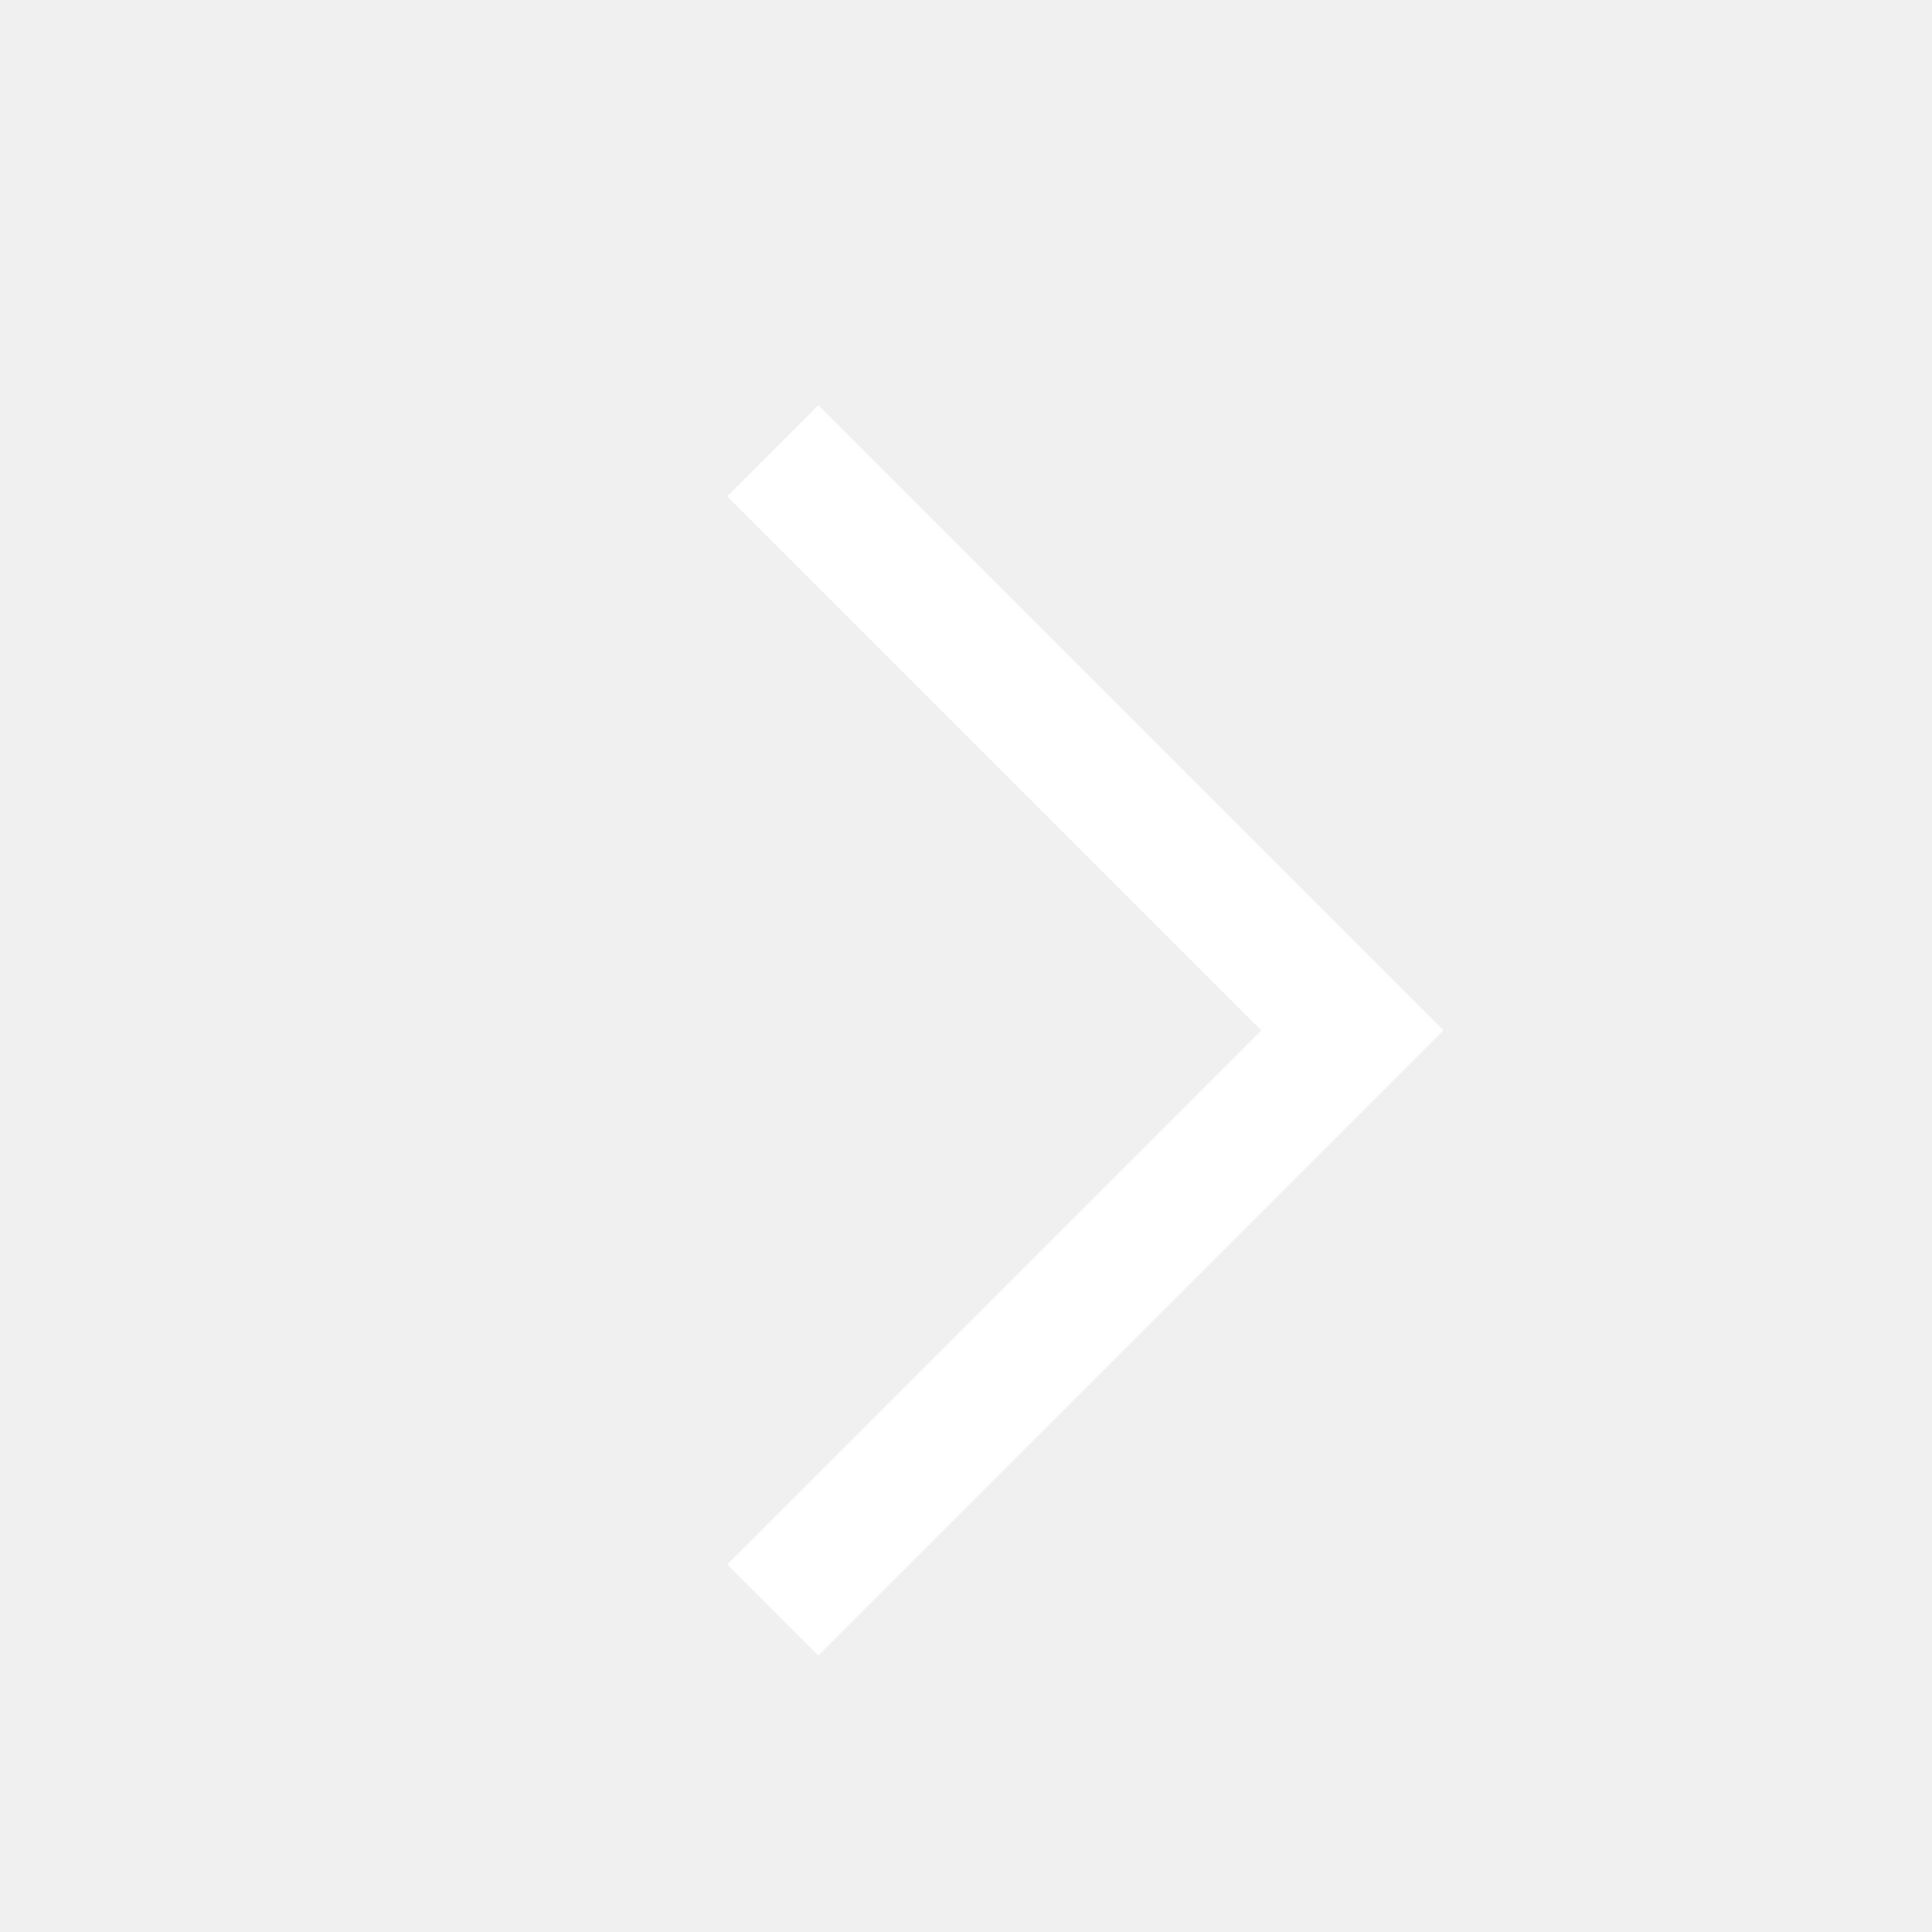
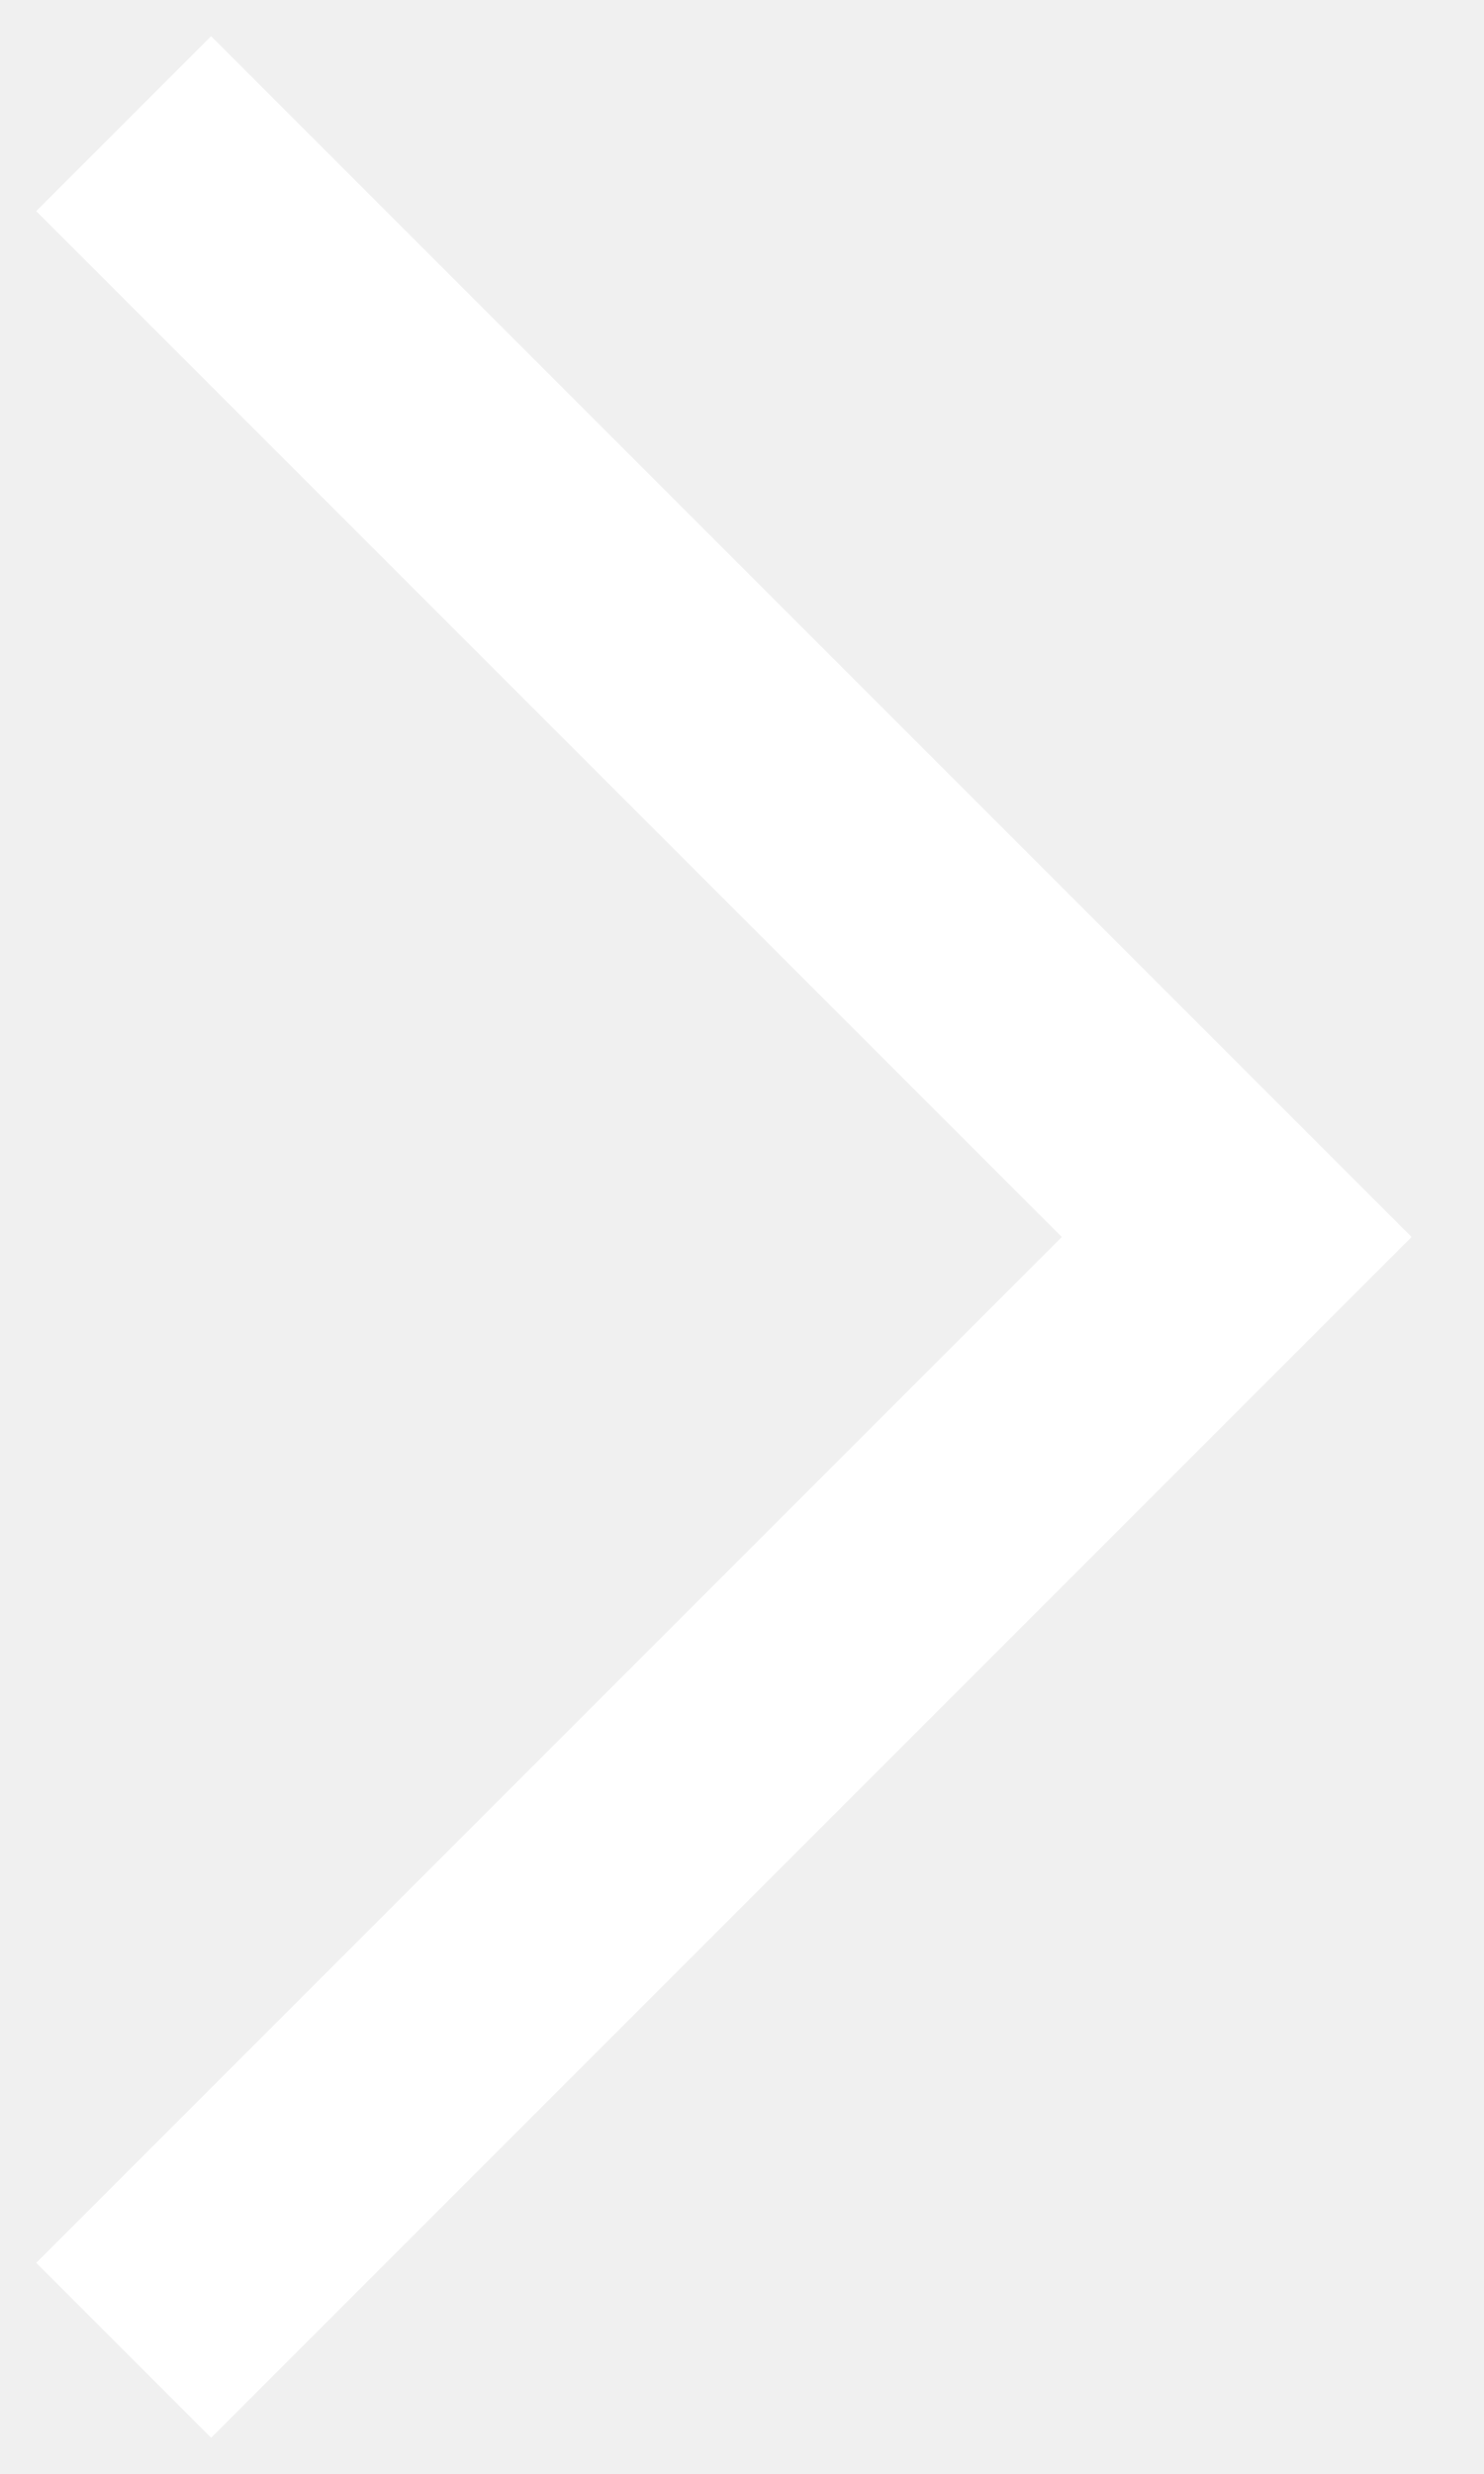
- <svg xmlns="http://www.w3.org/2000/svg" width="30" height="30" viewBox="0 0 30 30" fill="none">
-   <path d="M12 25L21 16L12 7" stroke="white" stroke-width="2" />
+ <svg xmlns="http://www.w3.org/2000/svg" width="12" height="20" viewBox="0 0 12 20" fill="none">
+   <path d="M1 19L10 10L1 1" stroke="white" stroke-width="2" />
</svg>
